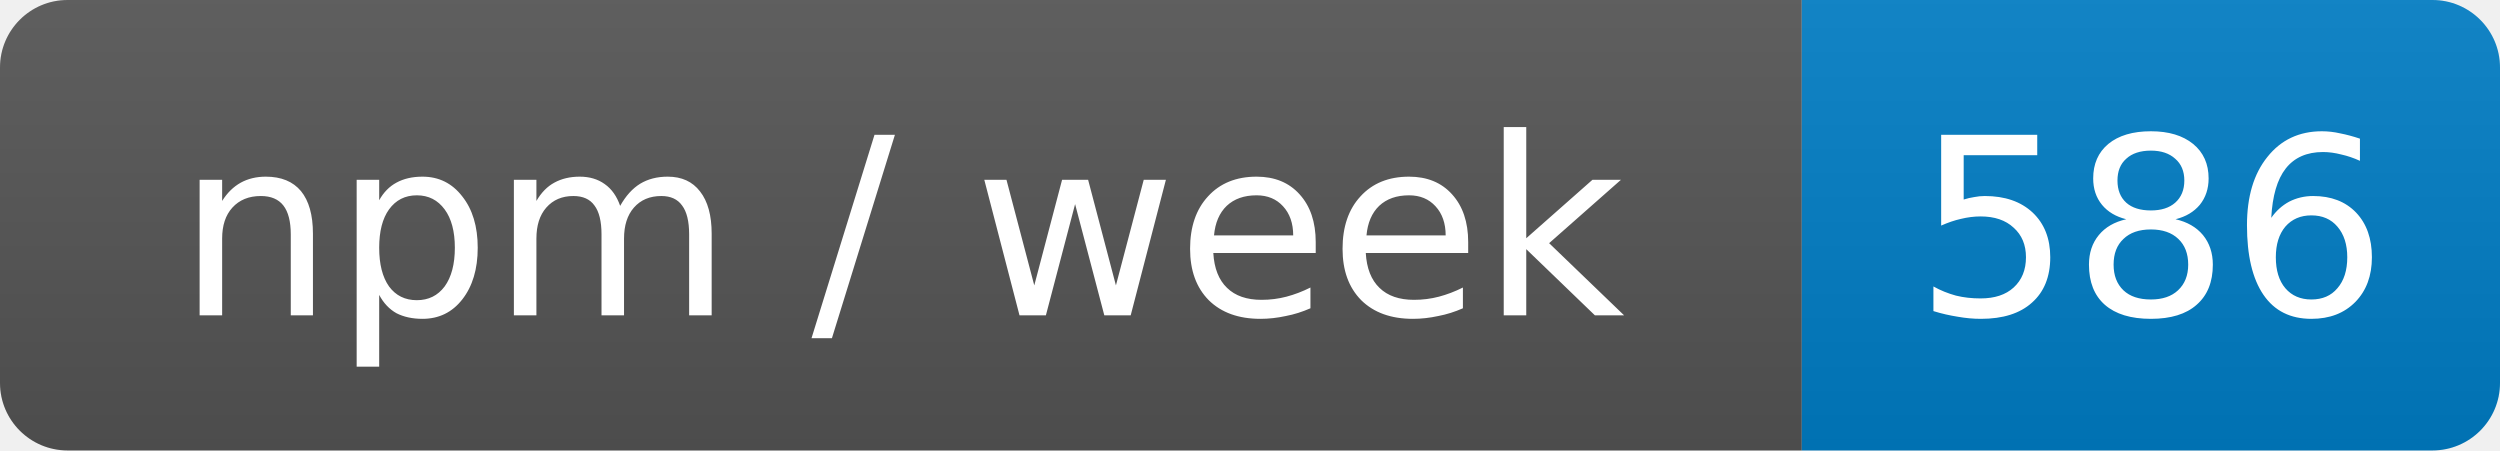
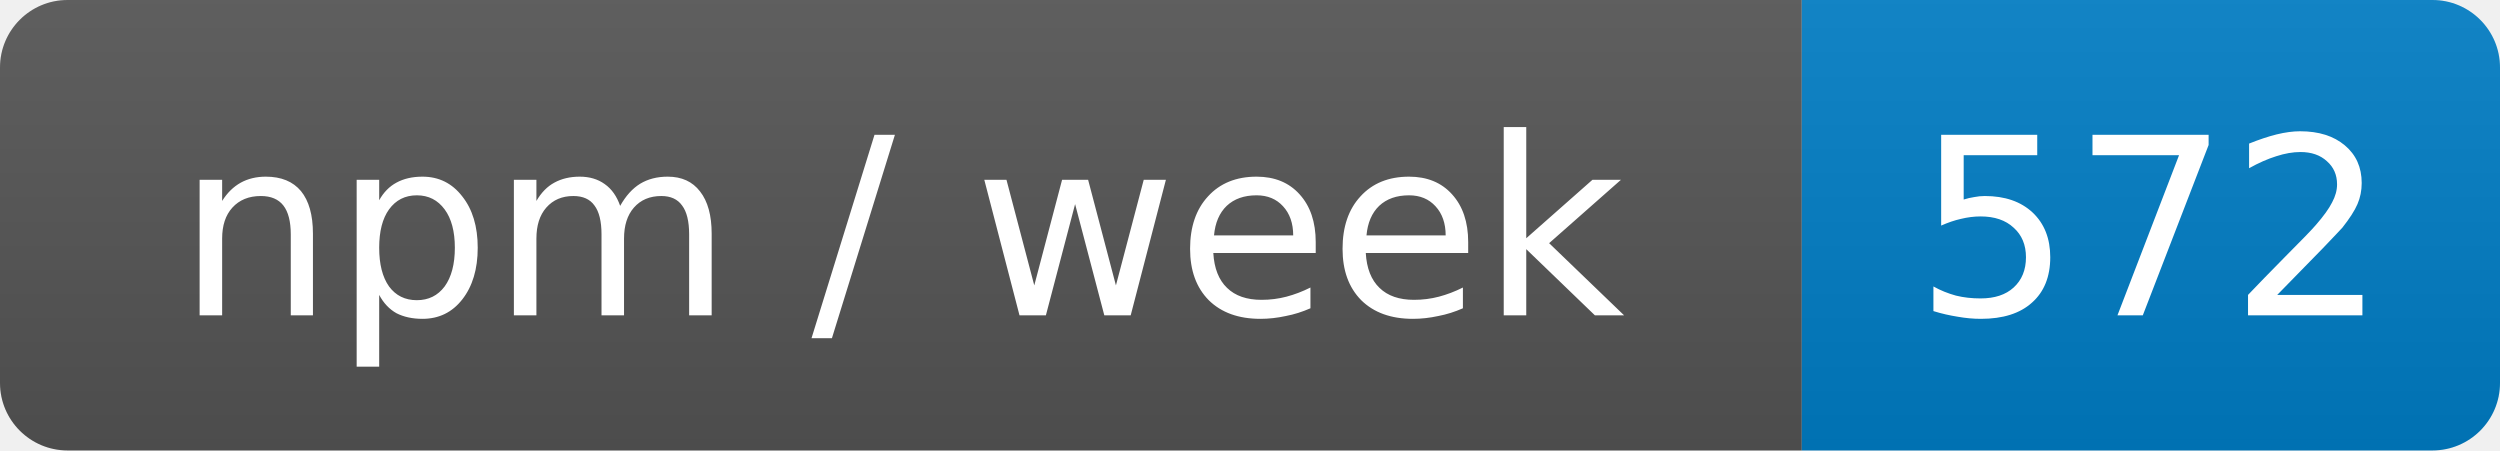
- <svg xmlns="http://www.w3.org/2000/svg" width="111" height="20" role="img" aria-label="npm / week: 586">
+ <svg xmlns="http://www.w3.org/2000/svg" width="111" height="20" role="img" aria-label="npm / week: 572">
  <linearGradient id="s" x2="0" y2="100%">
    <stop offset="0" stop-color="#bbb" stop-opacity=".1" />
    <stop offset="1" stop-opacity=".1" />
  </linearGradient>
  <clipPath id="r">
    <rect width="111" height="20" rx="3" fill="#fff" />
  </clipPath>
  <g clip-path="url(#r)">
    <rect width="80" height="20" fill="#555" />
    <rect x="80" width="31" height="20" fill="#007ec6" />
    <rect width="111" height="20" fill="url(#s)" />
  </g>
  <g fill="#fff" text-anchor="middle" font-family="Verdana,Geneva,DejaVu Sans,sans-serif" font-size="11">
    <text x="40" y="14">npm / week</text>
-     <text x="95.5" y="14">586</text>
+     <text x="95.5" y="14">572</text>
  </g>
</svg>
